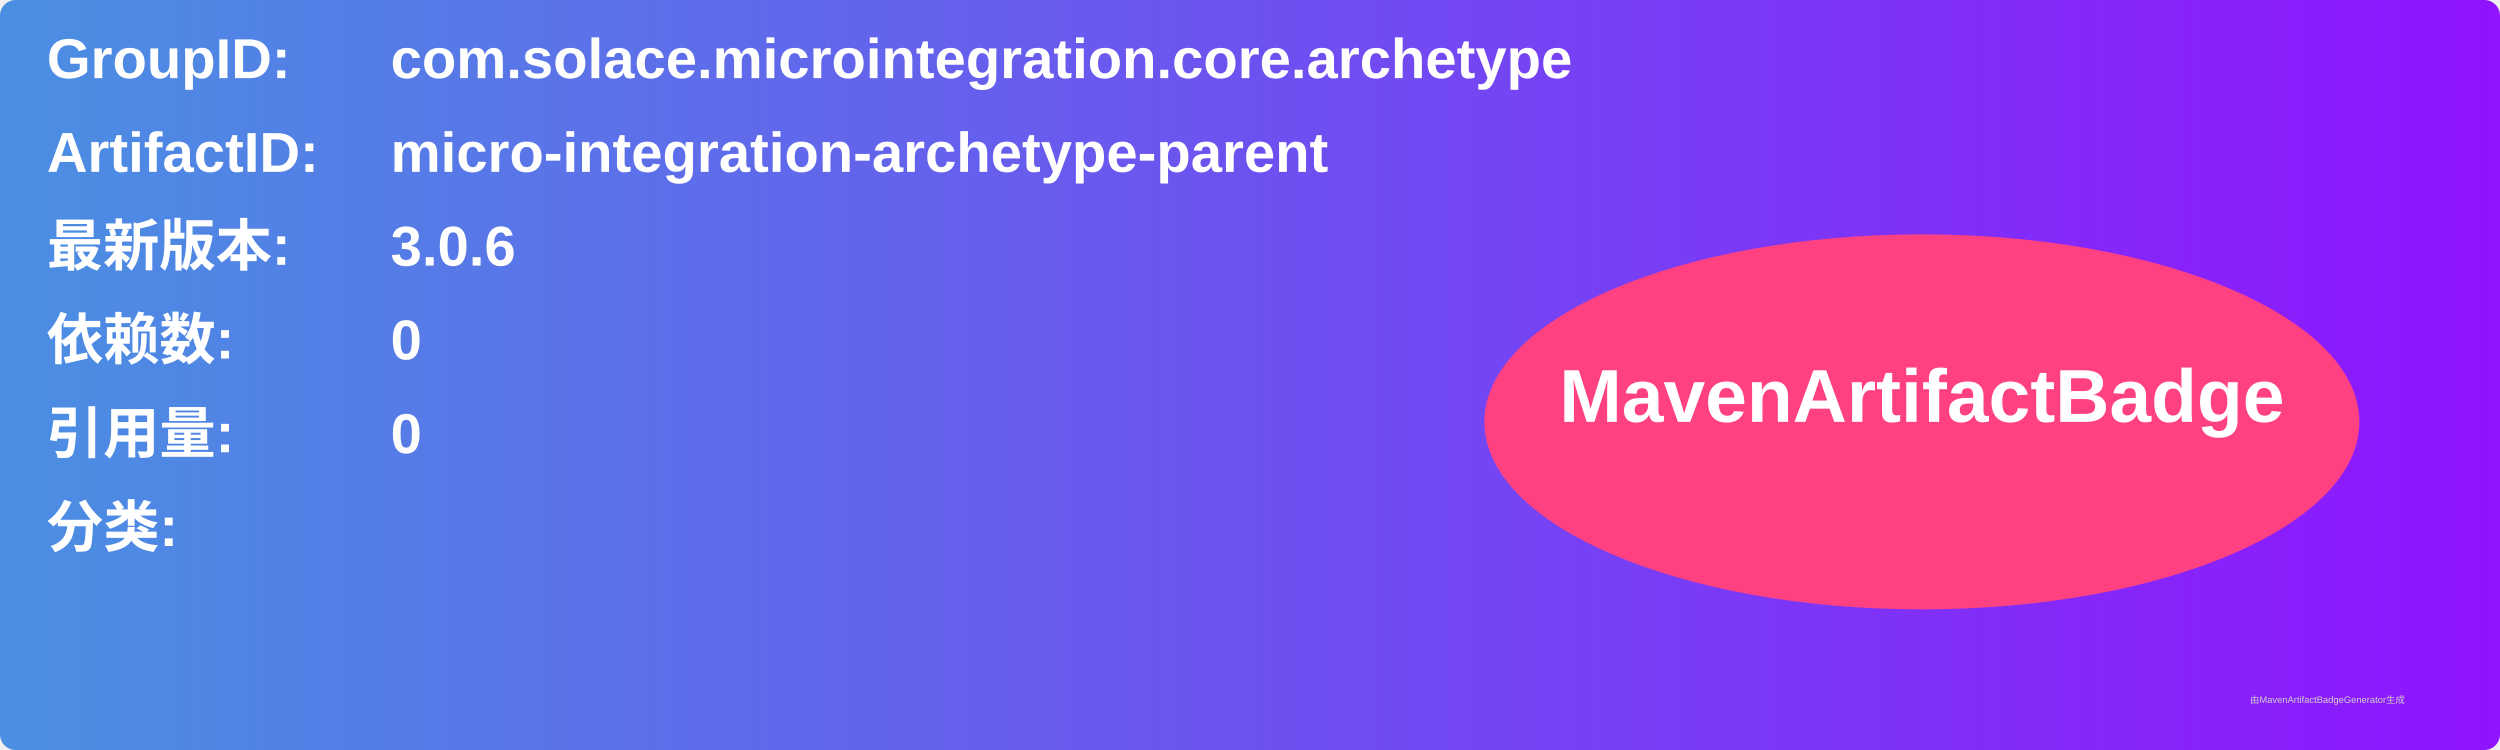
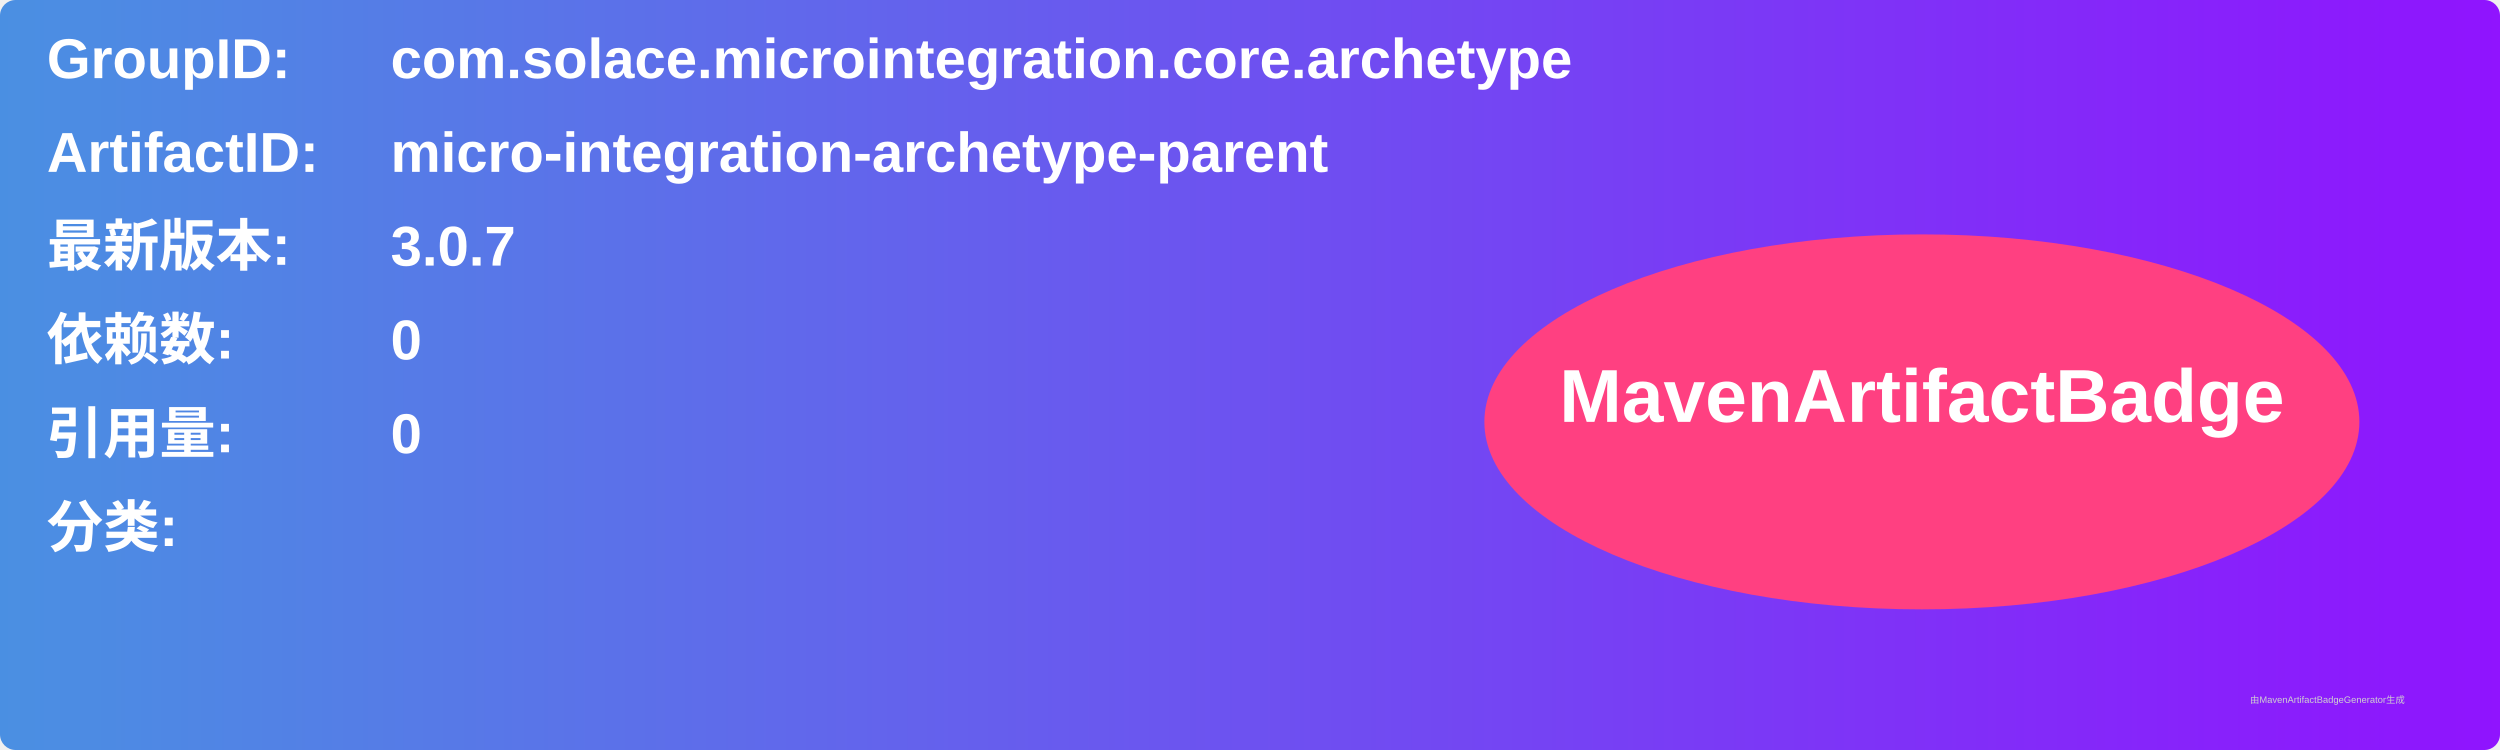
<svg xmlns="http://www.w3.org/2000/svg" width="800" height="240" viewBox="0 0 800 240">
  <linearGradient id="grad" x1="0%" y1="0%" x2="100%" y2="0%">
    <stop offset="0%" stop-color="#4a90e2" />
    <stop offset="100%" stop-color="#9013fe" />
  </linearGradient>
  <rect width="100%" height="100%" rx="5" ry="5" fill="url(#grad)" />
  <g transform="translate(15, 15)">
    <text x="0" y="10" font-family="Arial" font-size="18" fill="white" font-weight="bold" width="260">GroupID:</text>
    <text x="110" y="10" font-family="Arial" font-size="18" fill="white" font-weight="bold" width="460">com.solace.microintegration.core.archetype</text>
    <text x="0" y="40" font-family="Arial" font-size="18" fill="white" font-weight="bold" width="260">ArtifactID:</text>
    <text x="110" y="40" font-family="Arial" font-size="18" fill="white" font-weight="bold" width="460">micro-integration-archetype-parent</text>
    <text x="0" y="70" font-family="Arial" font-size="18" fill="white" font-weight="bold">最新版本:</text>
    <text x="110" y="70" font-family="Arial" font-size="18" fill="white" font-weight="bold">
-       <tspan font-weight="bold">3.0.6</tspan>
+       <tspan font-weight="bold">3.0.7</tspan>
    </text>
    <text x="0" y="100" font-family="Arial" font-size="18" fill="white" font-weight="bold">依赖数: </text>
    <text x="110" y="100" font-family="Arial" font-size="18" fill="white">
      <tspan font-weight="bold">0</tspan>
    </text>
    <text x="0" y="130" font-family="Arial" font-size="18" fill="white" font-weight="bold">引用量: </text>
    <text x="110" y="130" font-family="Arial" font-size="18" fill="white">
      <tspan font-weight="bold">0</tspan>
    </text>
    <text x="0" y="160" font-family="Arial" font-size="18" fill="white" font-weight="bold">分类:</text>
    <text x="10" y="190" font-family="Arial" font-size="10" fill="white">
      <tspan font-weight="bold" />
    </text>
    <ellipse cx="600" cy="120" rx="140" ry="60" fill="#ff4081" />
    <text x="600" y="120" text-anchor="middle" font-family="Arial" font-size="24" fill="white" font-weight="bold">MavenArtifactBadge</text>
  </g>
  <text x="720" y="225" font-family="Arial" font-size="3" fill="#d0d0d0">由MavenArtifactBadgeGenerator生成</text>
</svg>
